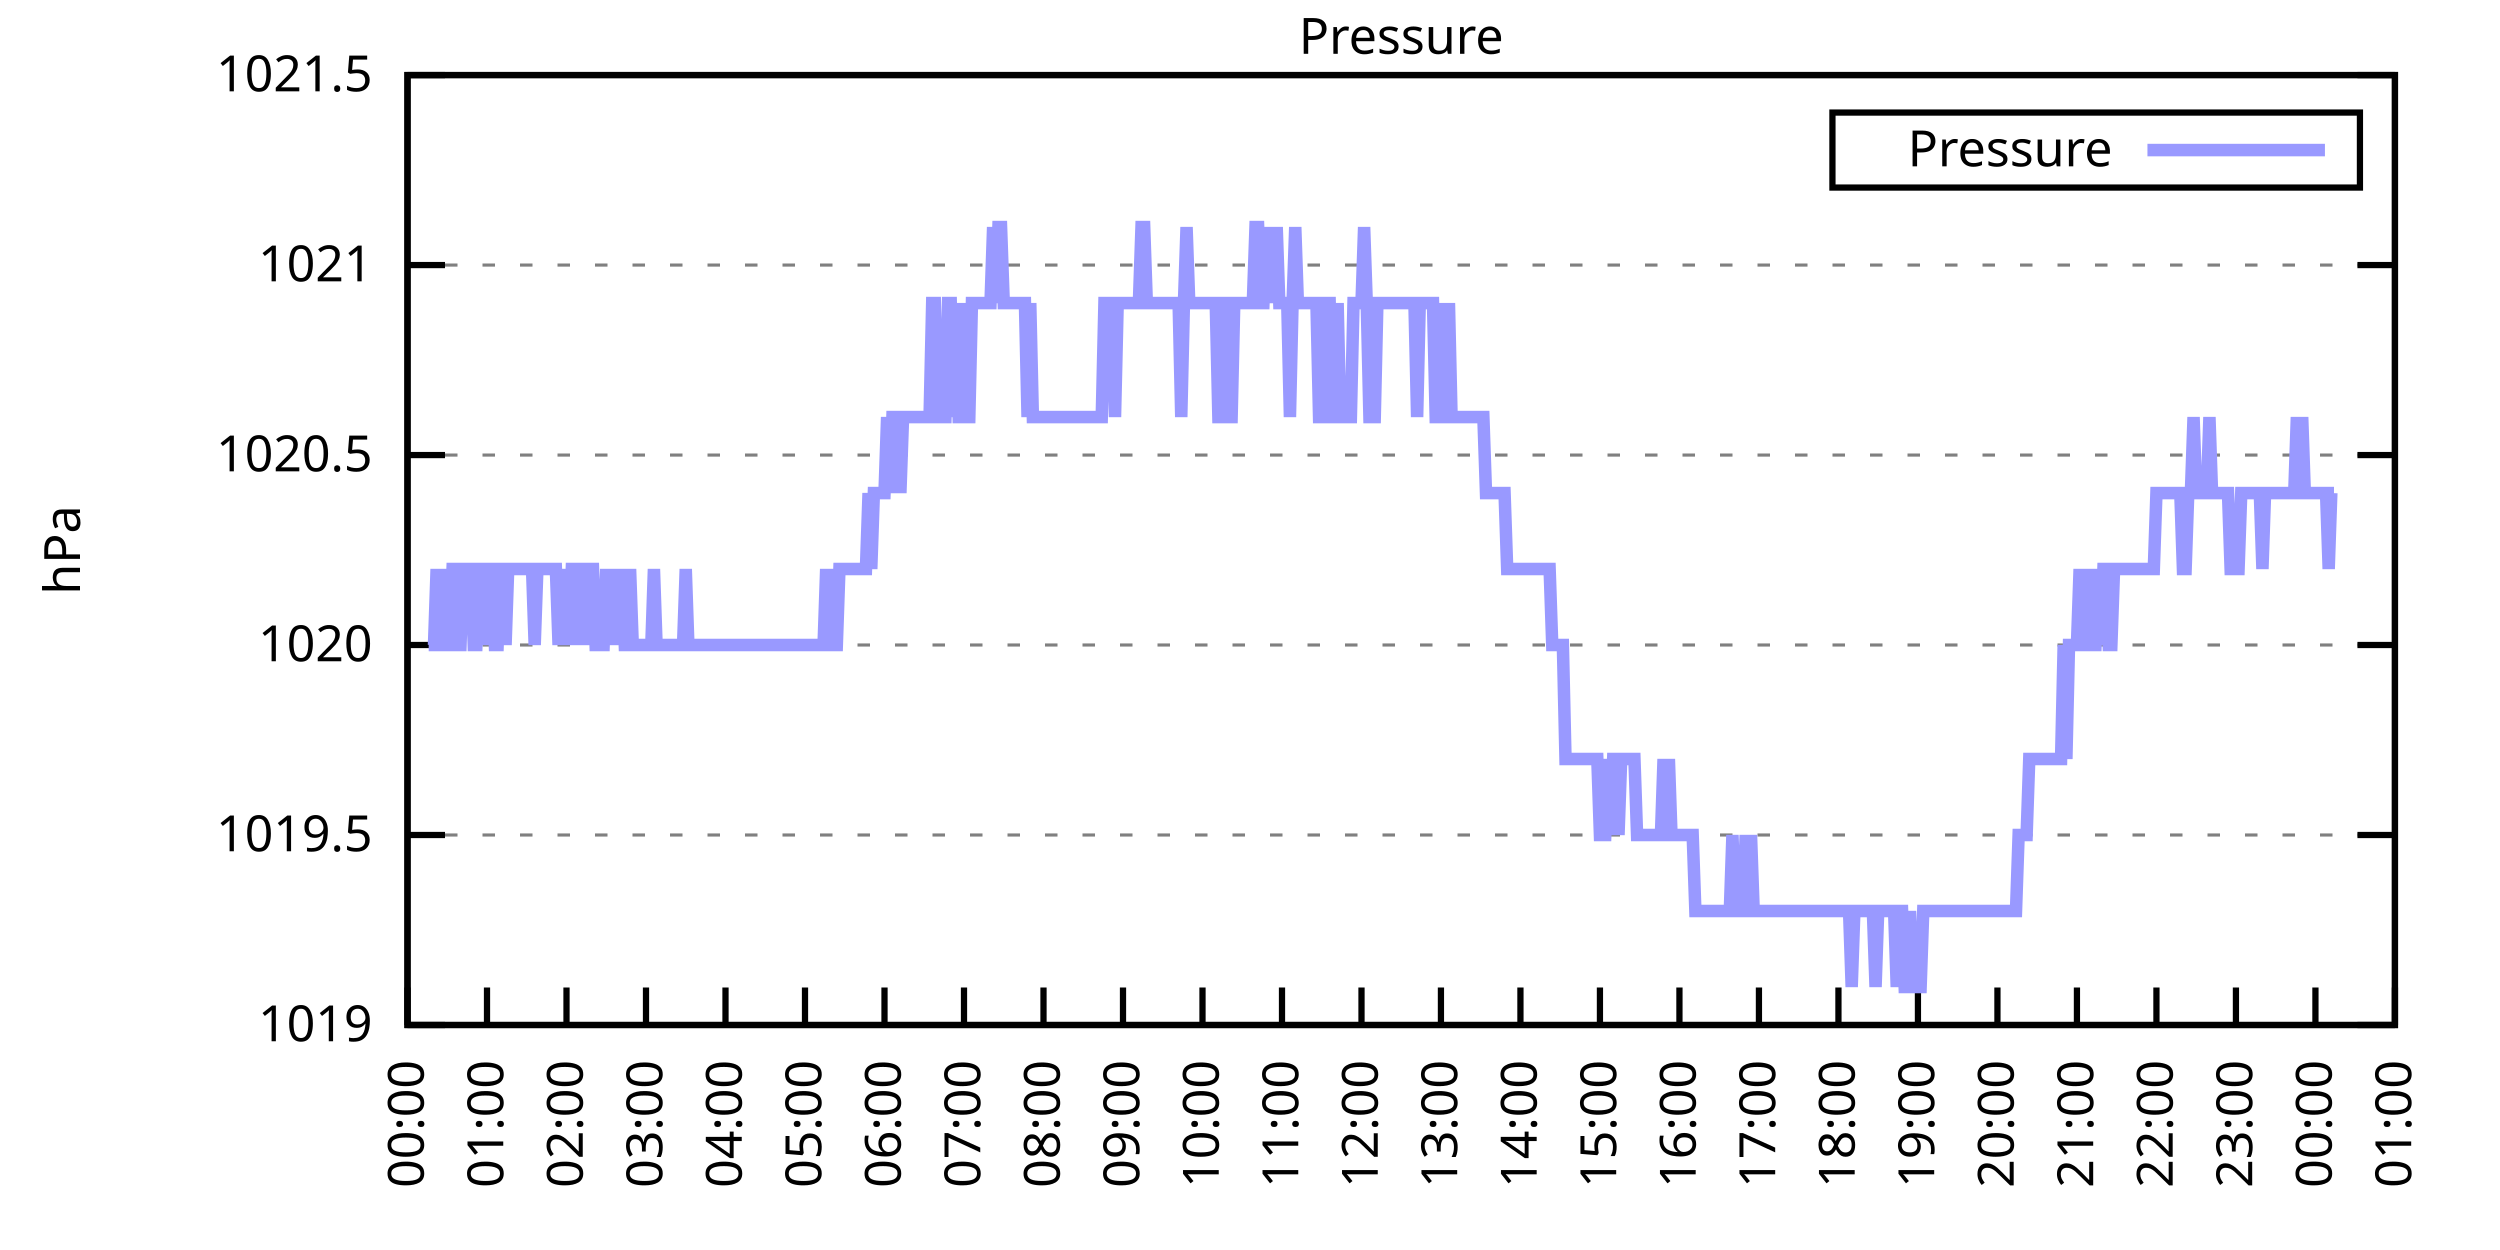
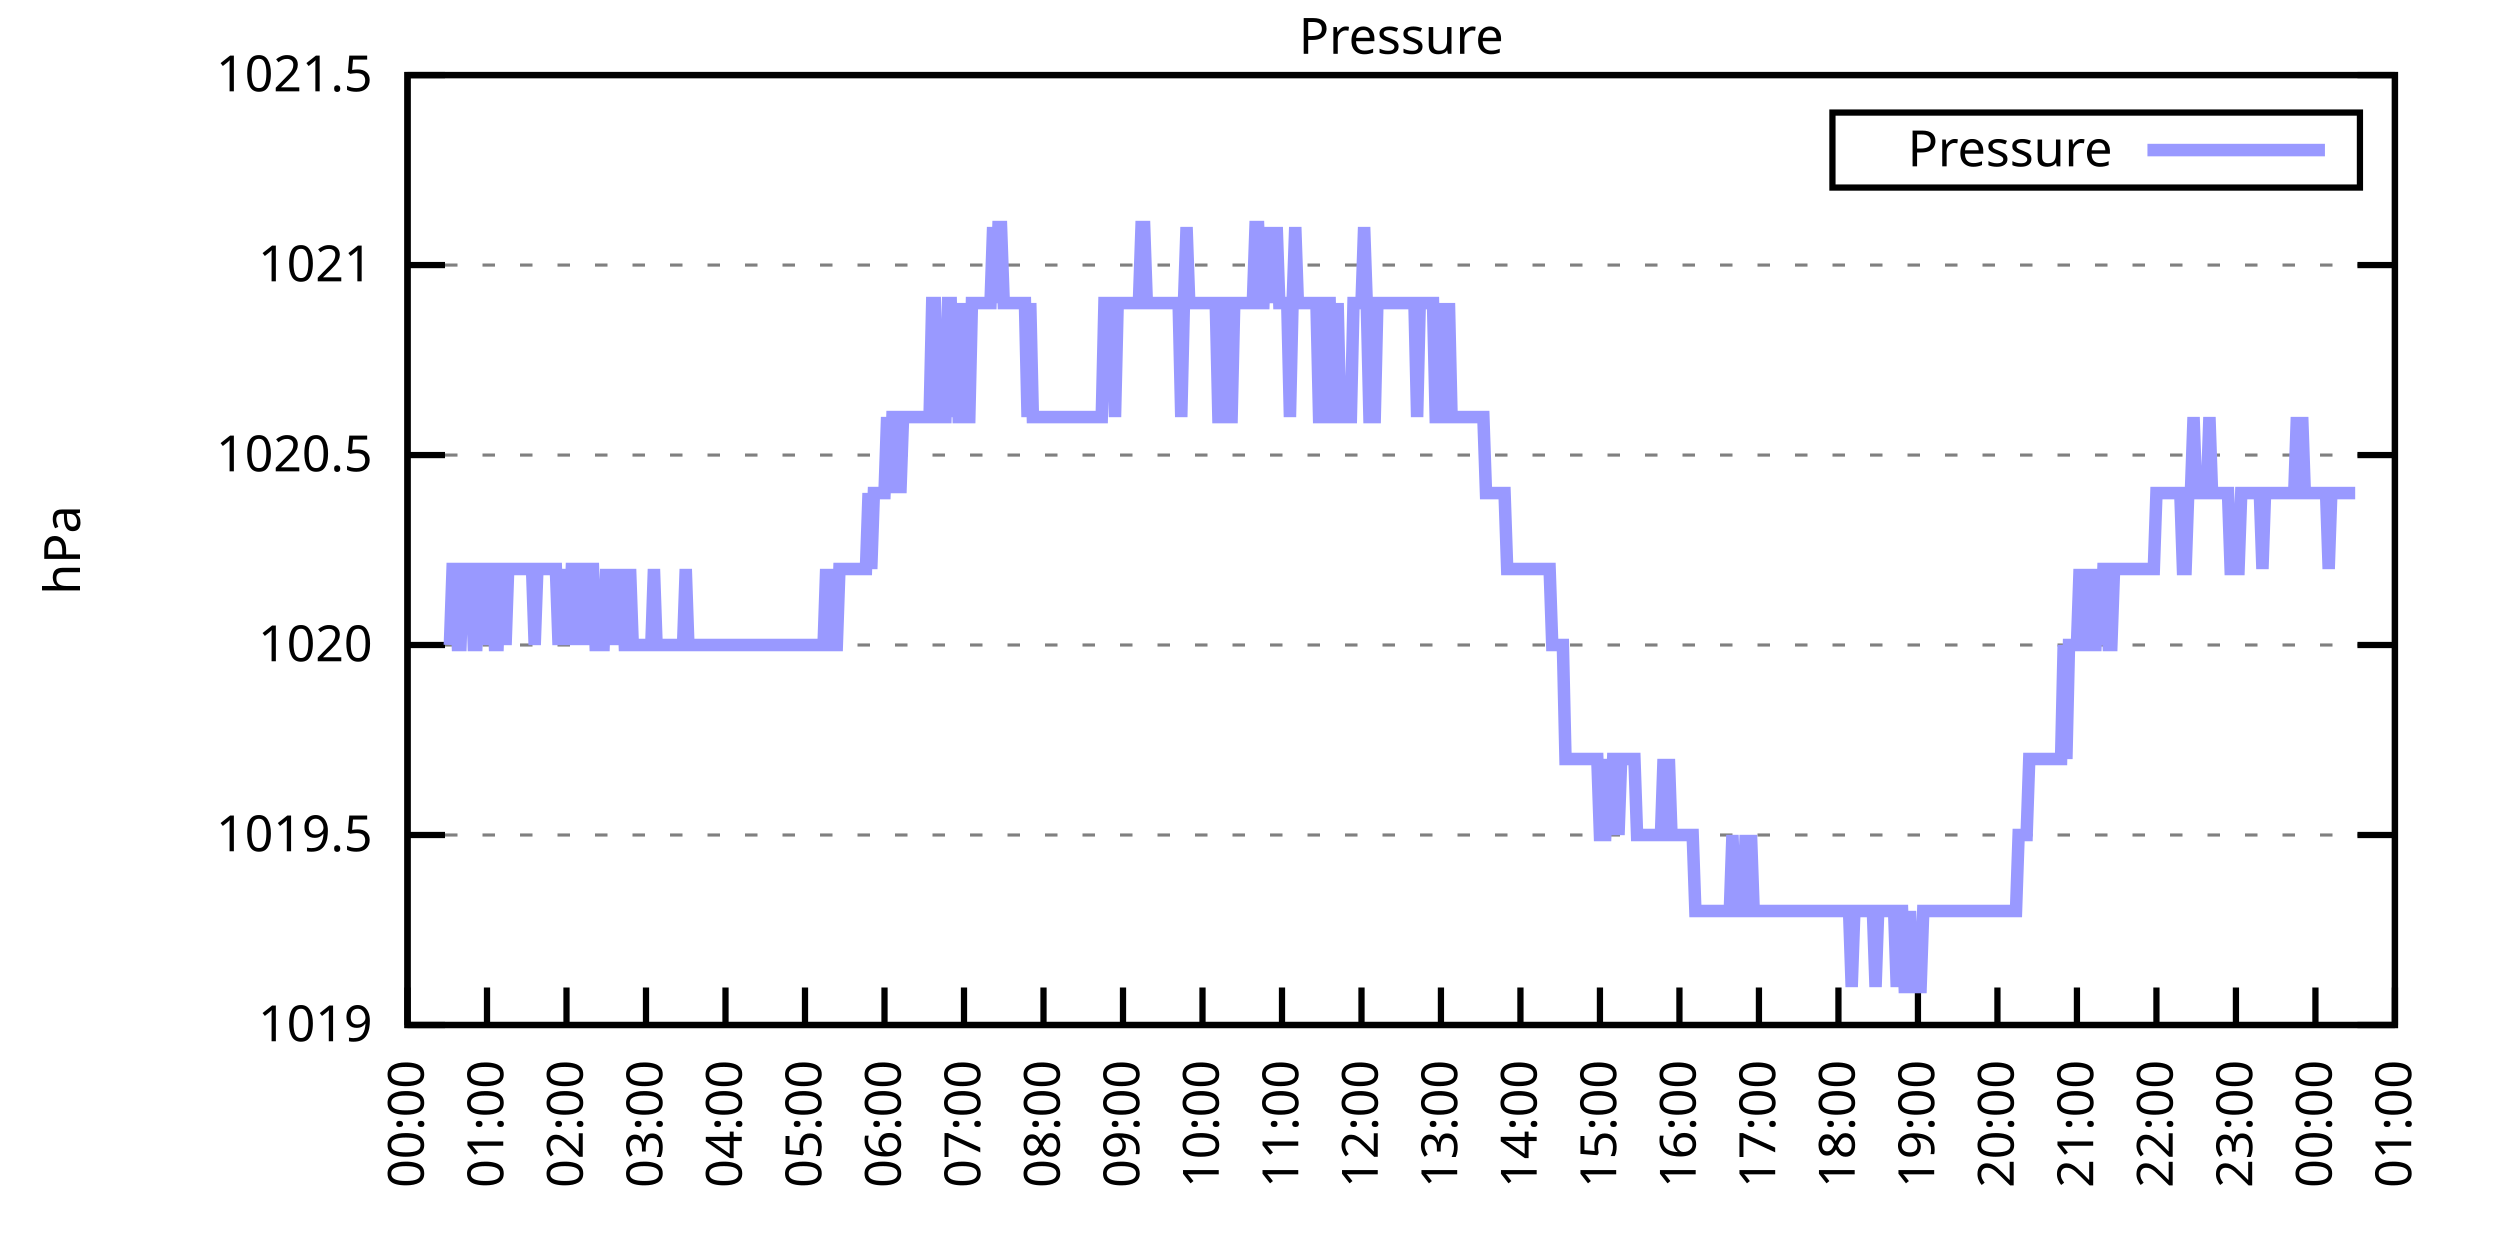
<svg xmlns="http://www.w3.org/2000/svg" xmlns:xlink="http://www.w3.org/1999/xlink" width="400" height="200" viewBox="0 0 400 200">
  <g id="gnuplot_canvas">
    <rect x="0" y="0" width="400" height="200" fill="none" />
    <defs>
      <circle id="gpDot" r="0.5" stroke-width="0.5" stroke="currentColor" />
      <path id="gpPt0" stroke-width="0.333" stroke="currentColor" d="M-1,0 h2 M0,-1 v2" />
      <path id="gpPt1" stroke-width="0.333" stroke="currentColor" d="M-1,-1 L1,1 M1,-1 L-1,1" />
      <path id="gpPt2" stroke-width="0.333" stroke="currentColor" d="M-1,0 L1,0 M0,-1 L0,1 M-1,-1 L1,1 M-1,1 L1,-1" />
      <rect id="gpPt3" stroke-width="0.333" stroke="currentColor" x="-1" y="-1" width="2" height="2" />
      <rect id="gpPt4" stroke-width="0.333" stroke="currentColor" fill="currentColor" x="-1" y="-1" width="2" height="2" />
      <circle id="gpPt5" stroke-width="0.333" stroke="currentColor" cx="0" cy="0" r="1" />
      <use xlink:href="#gpPt5" id="gpPt6" fill="currentColor" stroke="none" />
      <path id="gpPt7" stroke-width="0.333" stroke="currentColor" d="M0,-1.33 L-1.33,0.67 L1.33,0.67 z" />
      <use xlink:href="#gpPt7" id="gpPt8" fill="currentColor" stroke="none" />
      <use xlink:href="#gpPt7" id="gpPt9" stroke="currentColor" transform="rotate(180)" />
      <use xlink:href="#gpPt9" id="gpPt10" fill="currentColor" stroke="none" />
      <use xlink:href="#gpPt3" id="gpPt11" stroke="currentColor" transform="rotate(45)" />
      <use xlink:href="#gpPt11" id="gpPt12" fill="currentColor" stroke="none" />
      <path id="gpPt13" stroke-width="0.333" stroke="currentColor" d="M0,1.330 L1.265,0.411 L0.782,-1.067 L-0.782,-1.076 L-1.265,0.411 z" />
      <use xlink:href="#gpPt13" id="gpPt14" fill="currentColor" stroke="none" />
      <filter id="textbox" filterUnits="objectBoundingBox" x="0" y="0" height="1" width="1">
        <feFlood flood-color="white" flood-opacity="1" result="bgnd" />
        <feComposite in="SourceGraphic" in2="bgnd" operator="atop" />
      </filter>
      <filter id="greybox" filterUnits="objectBoundingBox" x="0" y="0" height="1" width="1">
        <feFlood flood-color="lightgrey" flood-opacity="1" result="grey" />
        <feComposite in="SourceGraphic" in2="grey" operator="atop" />
      </filter>
    </defs>
    <g fill="none" color="white" stroke="currentColor" stroke-width="1.00" stroke-linecap="butt" stroke-linejoin="miter">
</g>
    <g fill="none" color="black" stroke="currentColor" stroke-width="1.00" stroke-linecap="butt" stroke-linejoin="miter">
      <g stroke="none" shape-rendering="crispEdges">
        <polygon fill="rgb(255, 255, 255)" points="65.20,164.00 383.18,164.00 383.18,12.02 65.20,12.02 " />
      </g>
    </g>
    <g fill="none" color="black" stroke="currentColor" stroke-width="1.00" stroke-linecap="butt" stroke-linejoin="miter">
</g>
    <g fill="none" color="black" stroke="black" stroke-width="0.50" stroke-linecap="butt" stroke-linejoin="miter">
</g>
    <g fill="none" color="gray" stroke="currentColor" stroke-width="0.50" stroke-linecap="butt" stroke-linejoin="miter">
      <path stroke="gray" stroke-dasharray="2,4" class="gridline" d="M65.20,164.00 L383.19,164.00  " />
    </g>
    <g fill="none" color="gray" stroke="gray" stroke-width="1.00" stroke-linecap="butt" stroke-linejoin="miter">
</g>
    <g fill="none" color="black" stroke="currentColor" stroke-width="1.00" stroke-linecap="butt" stroke-linejoin="miter">
      <path stroke="black" d="M65.20,164.00 L71.20,164.00 M383.19,164.00 L377.19,164.00  " />
      <g transform="translate(59.60,166.60)" stroke="none" fill="black" font-family="Sans" font-size="8.00" text-anchor="end">
        <text>
          <tspan font-family="Sans"> 1019</tspan>
        </text>
      </g>
    </g>
    <g fill="none" color="black" stroke="currentColor" stroke-width="1.00" stroke-linecap="butt" stroke-linejoin="miter">
</g>
    <g fill="none" color="black" stroke="black" stroke-width="0.50" stroke-linecap="butt" stroke-linejoin="miter">
</g>
    <g fill="none" color="gray" stroke="currentColor" stroke-width="0.50" stroke-linecap="butt" stroke-linejoin="miter">
      <path stroke="gray" stroke-dasharray="2,4" class="gridline" d="M65.20,133.60 L383.19,133.60  " />
    </g>
    <g fill="none" color="gray" stroke="gray" stroke-width="1.00" stroke-linecap="butt" stroke-linejoin="miter">
</g>
    <g fill="none" color="black" stroke="currentColor" stroke-width="1.00" stroke-linecap="butt" stroke-linejoin="miter">
      <path stroke="black" d="M65.20,133.60 L71.20,133.60 M383.19,133.60 L377.19,133.60  " />
      <g transform="translate(59.60,136.20)" stroke="none" fill="black" font-family="Sans" font-size="8.00" text-anchor="end">
        <text>
          <tspan font-family="Sans"> 1019.5</tspan>
        </text>
      </g>
    </g>
    <g fill="none" color="black" stroke="currentColor" stroke-width="1.00" stroke-linecap="butt" stroke-linejoin="miter">
</g>
    <g fill="none" color="black" stroke="black" stroke-width="0.50" stroke-linecap="butt" stroke-linejoin="miter">
</g>
    <g fill="none" color="gray" stroke="currentColor" stroke-width="0.50" stroke-linecap="butt" stroke-linejoin="miter">
      <path stroke="gray" stroke-dasharray="2,4" class="gridline" d="M65.20,103.20 L383.19,103.20  " />
    </g>
    <g fill="none" color="gray" stroke="gray" stroke-width="1.00" stroke-linecap="butt" stroke-linejoin="miter">
</g>
    <g fill="none" color="black" stroke="currentColor" stroke-width="1.00" stroke-linecap="butt" stroke-linejoin="miter">
      <path stroke="black" d="M65.20,103.20 L71.20,103.20 M383.19,103.20 L377.19,103.20  " />
      <g transform="translate(59.60,105.80)" stroke="none" fill="black" font-family="Sans" font-size="8.00" text-anchor="end">
        <text>
          <tspan font-family="Sans"> 1020</tspan>
        </text>
      </g>
    </g>
    <g fill="none" color="black" stroke="currentColor" stroke-width="1.00" stroke-linecap="butt" stroke-linejoin="miter">
</g>
    <g fill="none" color="black" stroke="black" stroke-width="0.50" stroke-linecap="butt" stroke-linejoin="miter">
</g>
    <g fill="none" color="gray" stroke="currentColor" stroke-width="0.50" stroke-linecap="butt" stroke-linejoin="miter">
      <path stroke="gray" stroke-dasharray="2,4" class="gridline" d="M65.20,72.81 L383.19,72.81  " />
    </g>
    <g fill="none" color="gray" stroke="gray" stroke-width="1.00" stroke-linecap="butt" stroke-linejoin="miter">
</g>
    <g fill="none" color="black" stroke="currentColor" stroke-width="1.00" stroke-linecap="butt" stroke-linejoin="miter">
      <path stroke="black" d="M65.20,72.81 L71.20,72.81 M383.19,72.81 L377.19,72.81  " />
      <g transform="translate(59.60,75.41)" stroke="none" fill="black" font-family="Sans" font-size="8.00" text-anchor="end">
        <text>
          <tspan font-family="Sans"> 1020.5</tspan>
        </text>
      </g>
    </g>
    <g fill="none" color="black" stroke="currentColor" stroke-width="1.00" stroke-linecap="butt" stroke-linejoin="miter">
</g>
    <g fill="none" color="black" stroke="black" stroke-width="0.50" stroke-linecap="butt" stroke-linejoin="miter">
</g>
    <g fill="none" color="gray" stroke="currentColor" stroke-width="0.50" stroke-linecap="butt" stroke-linejoin="miter">
      <path stroke="gray" stroke-dasharray="2,4" class="gridline" d="M65.20,42.41 L383.19,42.41  " />
    </g>
    <g fill="none" color="gray" stroke="gray" stroke-width="1.00" stroke-linecap="butt" stroke-linejoin="miter">
</g>
    <g fill="none" color="black" stroke="currentColor" stroke-width="1.00" stroke-linecap="butt" stroke-linejoin="miter">
      <path stroke="black" d="M65.20,42.41 L71.20,42.41 M383.19,42.41 L377.19,42.41  " />
      <g transform="translate(59.60,45.01)" stroke="none" fill="black" font-family="Sans" font-size="8.00" text-anchor="end">
        <text>
          <tspan font-family="Sans"> 1021</tspan>
        </text>
      </g>
    </g>
    <g fill="none" color="black" stroke="currentColor" stroke-width="1.00" stroke-linecap="butt" stroke-linejoin="miter">
</g>
    <g fill="none" color="black" stroke="black" stroke-width="0.50" stroke-linecap="butt" stroke-linejoin="miter">
</g>
    <g fill="none" color="gray" stroke="currentColor" stroke-width="0.50" stroke-linecap="butt" stroke-linejoin="miter">
      <path stroke="gray" stroke-dasharray="2,4" class="gridline" d="M65.20,12.01 L383.19,12.01  " />
    </g>
    <g fill="none" color="gray" stroke="gray" stroke-width="1.00" stroke-linecap="butt" stroke-linejoin="miter">
</g>
    <g fill="none" color="black" stroke="currentColor" stroke-width="1.00" stroke-linecap="butt" stroke-linejoin="miter">
      <path stroke="black" d="M65.20,12.01 L71.20,12.01 M383.19,12.01 L377.19,12.01  " />
      <g transform="translate(59.60,14.61)" stroke="none" fill="black" font-family="Sans" font-size="8.00" text-anchor="end">
        <text>
          <tspan font-family="Sans"> 1021.5</tspan>
        </text>
      </g>
    </g>
    <g fill="none" color="black" stroke="currentColor" stroke-width="1.00" stroke-linecap="butt" stroke-linejoin="miter">
      <path stroke="black" d="M65.20,164.00 L65.20,158.00  " />
      <g transform="translate(67.80,169.60) rotate(270.00)" stroke="none" fill="black" font-family="Sans" font-size="8.00" text-anchor="end">
        <text>
          <tspan font-family="Sans">00:00</tspan>
        </text>
      </g>
    </g>
    <g fill="none" color="black" stroke="currentColor" stroke-width="1.00" stroke-linecap="butt" stroke-linejoin="miter">
      <path stroke="black" d="M77.92,164.00 L77.92,158.00  " />
      <g transform="translate(80.52,169.60) rotate(270.00)" stroke="none" fill="black" font-family="Sans" font-size="8.00" text-anchor="end">
        <text>
          <tspan font-family="Sans">01:00</tspan>
        </text>
      </g>
    </g>
    <g fill="none" color="black" stroke="currentColor" stroke-width="1.00" stroke-linecap="butt" stroke-linejoin="miter">
      <path stroke="black" d="M90.64,164.00 L90.64,158.00  " />
      <g transform="translate(93.24,169.60) rotate(270.00)" stroke="none" fill="black" font-family="Sans" font-size="8.00" text-anchor="end">
        <text>
          <tspan font-family="Sans">02:00</tspan>
        </text>
      </g>
    </g>
    <g fill="none" color="black" stroke="currentColor" stroke-width="1.00" stroke-linecap="butt" stroke-linejoin="miter">
      <path stroke="black" d="M103.36,164.00 L103.36,158.00  " />
      <g transform="translate(105.96,169.60) rotate(270.00)" stroke="none" fill="black" font-family="Sans" font-size="8.00" text-anchor="end">
        <text>
          <tspan font-family="Sans">03:00</tspan>
        </text>
      </g>
    </g>
    <g fill="none" color="black" stroke="currentColor" stroke-width="1.00" stroke-linecap="butt" stroke-linejoin="miter">
      <path stroke="black" d="M116.08,164.00 L116.08,158.00  " />
      <g transform="translate(118.68,169.60) rotate(270.00)" stroke="none" fill="black" font-family="Sans" font-size="8.00" text-anchor="end">
        <text>
          <tspan font-family="Sans">04:00</tspan>
        </text>
      </g>
    </g>
    <g fill="none" color="black" stroke="currentColor" stroke-width="1.00" stroke-linecap="butt" stroke-linejoin="miter">
      <path stroke="black" d="M128.80,164.00 L128.80,158.00  " />
      <g transform="translate(131.40,169.60) rotate(270.00)" stroke="none" fill="black" font-family="Sans" font-size="8.00" text-anchor="end">
        <text>
          <tspan font-family="Sans">05:00</tspan>
        </text>
      </g>
    </g>
    <g fill="none" color="black" stroke="currentColor" stroke-width="1.00" stroke-linecap="butt" stroke-linejoin="miter">
      <path stroke="black" d="M141.52,164.00 L141.52,158.00  " />
      <g transform="translate(144.12,169.60) rotate(270.00)" stroke="none" fill="black" font-family="Sans" font-size="8.00" text-anchor="end">
        <text>
          <tspan font-family="Sans">06:00</tspan>
        </text>
      </g>
    </g>
    <g fill="none" color="black" stroke="currentColor" stroke-width="1.00" stroke-linecap="butt" stroke-linejoin="miter">
      <path stroke="black" d="M154.24,164.00 L154.24,158.00  " />
      <g transform="translate(156.84,169.60) rotate(270.00)" stroke="none" fill="black" font-family="Sans" font-size="8.00" text-anchor="end">
        <text>
          <tspan font-family="Sans">07:00</tspan>
        </text>
      </g>
    </g>
    <g fill="none" color="black" stroke="currentColor" stroke-width="1.00" stroke-linecap="butt" stroke-linejoin="miter">
      <path stroke="black" d="M166.96,164.00 L166.96,158.00  " />
      <g transform="translate(169.56,169.60) rotate(270.00)" stroke="none" fill="black" font-family="Sans" font-size="8.00" text-anchor="end">
        <text>
          <tspan font-family="Sans">08:00</tspan>
        </text>
      </g>
    </g>
    <g fill="none" color="black" stroke="currentColor" stroke-width="1.00" stroke-linecap="butt" stroke-linejoin="miter">
      <path stroke="black" d="M179.68,164.00 L179.68,158.00  " />
      <g transform="translate(182.28,169.60) rotate(270.00)" stroke="none" fill="black" font-family="Sans" font-size="8.00" text-anchor="end">
        <text>
          <tspan font-family="Sans">09:00</tspan>
        </text>
      </g>
    </g>
    <g fill="none" color="black" stroke="currentColor" stroke-width="1.00" stroke-linecap="butt" stroke-linejoin="miter">
      <path stroke="black" d="M192.40,164.00 L192.40,158.00  " />
      <g transform="translate(195.00,169.60) rotate(270.00)" stroke="none" fill="black" font-family="Sans" font-size="8.00" text-anchor="end">
        <text>
          <tspan font-family="Sans">10:00</tspan>
        </text>
      </g>
    </g>
    <g fill="none" color="black" stroke="currentColor" stroke-width="1.00" stroke-linecap="butt" stroke-linejoin="miter">
      <path stroke="black" d="M205.12,164.00 L205.12,158.00  " />
      <g transform="translate(207.72,169.60) rotate(270.00)" stroke="none" fill="black" font-family="Sans" font-size="8.00" text-anchor="end">
        <text>
          <tspan font-family="Sans">11:00</tspan>
        </text>
      </g>
    </g>
    <g fill="none" color="black" stroke="currentColor" stroke-width="1.00" stroke-linecap="butt" stroke-linejoin="miter">
      <path stroke="black" d="M217.84,164.00 L217.84,158.00  " />
      <g transform="translate(220.44,169.60) rotate(270.00)" stroke="none" fill="black" font-family="Sans" font-size="8.00" text-anchor="end">
        <text>
          <tspan font-family="Sans">12:00</tspan>
        </text>
      </g>
    </g>
    <g fill="none" color="black" stroke="currentColor" stroke-width="1.00" stroke-linecap="butt" stroke-linejoin="miter">
      <path stroke="black" d="M230.55,164.00 L230.55,158.00  " />
      <g transform="translate(233.15,169.60) rotate(270.00)" stroke="none" fill="black" font-family="Sans" font-size="8.00" text-anchor="end">
        <text>
          <tspan font-family="Sans">13:00</tspan>
        </text>
      </g>
    </g>
    <g fill="none" color="black" stroke="currentColor" stroke-width="1.00" stroke-linecap="butt" stroke-linejoin="miter">
      <path stroke="black" d="M243.27,164.00 L243.27,158.00  " />
      <g transform="translate(245.87,169.60) rotate(270.00)" stroke="none" fill="black" font-family="Sans" font-size="8.00" text-anchor="end">
        <text>
          <tspan font-family="Sans">14:00</tspan>
        </text>
      </g>
    </g>
    <g fill="none" color="black" stroke="currentColor" stroke-width="1.00" stroke-linecap="butt" stroke-linejoin="miter">
      <path stroke="black" d="M255.99,164.00 L255.99,158.00  " />
      <g transform="translate(258.59,169.60) rotate(270.00)" stroke="none" fill="black" font-family="Sans" font-size="8.00" text-anchor="end">
        <text>
          <tspan font-family="Sans">15:00</tspan>
        </text>
      </g>
    </g>
    <g fill="none" color="black" stroke="currentColor" stroke-width="1.00" stroke-linecap="butt" stroke-linejoin="miter">
      <path stroke="black" d="M268.71,164.00 L268.71,158.00  " />
      <g transform="translate(271.31,169.60) rotate(270.00)" stroke="none" fill="black" font-family="Sans" font-size="8.00" text-anchor="end">
        <text>
          <tspan font-family="Sans">16:00</tspan>
        </text>
      </g>
    </g>
    <g fill="none" color="black" stroke="currentColor" stroke-width="1.00" stroke-linecap="butt" stroke-linejoin="miter">
      <path stroke="black" d="M281.43,164.00 L281.43,158.00  " />
      <g transform="translate(284.03,169.60) rotate(270.00)" stroke="none" fill="black" font-family="Sans" font-size="8.00" text-anchor="end">
        <text>
          <tspan font-family="Sans">17:00</tspan>
        </text>
      </g>
    </g>
    <g fill="none" color="black" stroke="currentColor" stroke-width="1.00" stroke-linecap="butt" stroke-linejoin="miter">
      <path stroke="black" d="M294.15,164.00 L294.15,158.00  " />
      <g transform="translate(296.75,169.60) rotate(270.00)" stroke="none" fill="black" font-family="Sans" font-size="8.00" text-anchor="end">
        <text>
          <tspan font-family="Sans">18:00</tspan>
        </text>
      </g>
    </g>
    <g fill="none" color="black" stroke="currentColor" stroke-width="1.00" stroke-linecap="butt" stroke-linejoin="miter">
      <path stroke="black" d="M306.87,164.00 L306.87,158.00  " />
      <g transform="translate(309.47,169.60) rotate(270.00)" stroke="none" fill="black" font-family="Sans" font-size="8.00" text-anchor="end">
        <text>
          <tspan font-family="Sans">19:00</tspan>
        </text>
      </g>
    </g>
    <g fill="none" color="black" stroke="currentColor" stroke-width="1.00" stroke-linecap="butt" stroke-linejoin="miter">
      <path stroke="black" d="M319.59,164.00 L319.59,158.00  " />
      <g transform="translate(322.19,169.60) rotate(270.00)" stroke="none" fill="black" font-family="Sans" font-size="8.00" text-anchor="end">
        <text>
          <tspan font-family="Sans">20:00</tspan>
        </text>
      </g>
    </g>
    <g fill="none" color="black" stroke="currentColor" stroke-width="1.00" stroke-linecap="butt" stroke-linejoin="miter">
      <path stroke="black" d="M332.31,164.00 L332.31,158.00  " />
      <g transform="translate(334.91,169.60) rotate(270.00)" stroke="none" fill="black" font-family="Sans" font-size="8.00" text-anchor="end">
        <text>
          <tspan font-family="Sans">21:00</tspan>
        </text>
      </g>
    </g>
    <g fill="none" color="black" stroke="currentColor" stroke-width="1.00" stroke-linecap="butt" stroke-linejoin="miter">
      <path stroke="black" d="M345.03,164.00 L345.03,158.00  " />
      <g transform="translate(347.63,169.60) rotate(270.00)" stroke="none" fill="black" font-family="Sans" font-size="8.00" text-anchor="end">
        <text>
          <tspan font-family="Sans">22:00</tspan>
        </text>
      </g>
    </g>
    <g fill="none" color="black" stroke="currentColor" stroke-width="1.00" stroke-linecap="butt" stroke-linejoin="miter">
      <path stroke="black" d="M357.75,164.00 L357.75,158.00  " />
      <g transform="translate(360.35,169.60) rotate(270.00)" stroke="none" fill="black" font-family="Sans" font-size="8.00" text-anchor="end">
        <text>
          <tspan font-family="Sans">23:00</tspan>
        </text>
      </g>
    </g>
    <g fill="none" color="black" stroke="currentColor" stroke-width="1.00" stroke-linecap="butt" stroke-linejoin="miter">
      <path stroke="black" d="M370.47,164.00 L370.47,158.00  " />
      <g transform="translate(373.07,169.60) rotate(270.00)" stroke="none" fill="black" font-family="Sans" font-size="8.00" text-anchor="end">
        <text>
          <tspan font-family="Sans">00:00</tspan>
        </text>
      </g>
    </g>
    <g fill="none" color="black" stroke="currentColor" stroke-width="1.00" stroke-linecap="butt" stroke-linejoin="miter">
      <path stroke="black" d="M383.19,164.00 L383.19,158.00  " />
      <g transform="translate(385.79,169.60) rotate(270.00)" stroke="none" fill="black" font-family="Sans" font-size="8.00" text-anchor="end">
        <text>
          <tspan font-family="Sans">01:00</tspan>
        </text>
      </g>
    </g>
    <g fill="none" color="black" stroke="currentColor" stroke-width="1.00" stroke-linecap="butt" stroke-linejoin="miter">
</g>
    <g fill="none" color="black" stroke="currentColor" stroke-width="1.00" stroke-linecap="butt" stroke-linejoin="miter">
      <path stroke="black" d="M65.20,12.01 L65.20,164.00 L383.19,164.00 L383.19,12.01 L65.20,12.01 Z  " />
    </g>
    <g fill="none" color="black" stroke="currentColor" stroke-width="1.00" stroke-linecap="butt" stroke-linejoin="miter">
</g>
    <g fill="none" color="black" stroke="currentColor" stroke-width="1.00" stroke-linecap="butt" stroke-linejoin="miter">
      <path stroke="black" d="M293.19,30.01 L293.19,18.01 L377.59,18.01 L377.59,30.01 L293.19,30.01 Z  " />
    </g>
    <g id="Pressure_plot_1">
      <g fill="none" color="white" stroke="black" stroke-width="2.00" stroke-linecap="butt" stroke-linejoin="miter">
</g>
      <g fill="none" color="black" stroke="currentColor" stroke-width="2.00" stroke-linecap="butt" stroke-linejoin="miter">
        <g transform="translate(337.99,26.61)" stroke="none" fill="black" font-family="Sans" font-size="8.00" text-anchor="end">
          <text>
            <tspan font-family="Sans">Pressure</tspan>
          </text>
        </g>
      </g>
      <g fill="none" color="black" stroke="currentColor" stroke-width="2.00" stroke-linecap="butt" stroke-linejoin="miter">
-         <path stroke="rgb(153, 153, 255)" d="M343.59,24.01 L371.99,24.01 M68.59,103.20 L69.02,103.20 L69.44,103.20 L69.86,91.04 L70.29,103.20 L70.71,103.20   L71.14,91.04 L71.56,103.20 L71.98,103.20 L72.41,91.04 L72.83,91.04 L73.26,103.20 L73.68,103.20 L74.10,91.04   L74.53,91.04 L74.95,91.04 L75.38,91.04 L75.80,103.20 L76.22,103.20 L76.65,91.04 L77.07,91.04 L77.50,103.20   L77.92,91.04 L78.34,91.04 L78.77,91.04 L79.19,103.20 L79.62,103.20 L80.04,91.04 L80.46,91.04 L80.89,103.20   L81.31,91.04 L81.74,91.04 L82.16,91.04 L82.58,91.04 L83.01,91.04 L83.43,91.04 L83.86,91.04 L84.28,91.04   L84.70,91.04 L85.13,91.04 L85.55,103.20 L85.98,91.04 L86.40,91.04 L86.82,91.04 L87.25,91.04 L87.67,91.04   L88.10,91.04 L88.52,91.04 L88.94,91.04 L89.37,103.20 L89.79,91.04 L90.22,103.20 L90.64,91.04 L91.06,103.20   L91.49,91.04 L91.91,91.04 L92.34,103.20 L92.76,91.04 L93.18,91.04 L93.61,91.04 L94.03,103.20 L94.46,91.04   L94.88,91.04 L95.30,103.20 L95.73,103.20 L96.15,103.20 L96.58,103.20 L97.00,91.04 L97.42,103.20 L97.85,91.04   L98.27,103.20 L98.69,91.04 L99.12,103.20 L99.54,91.04 L99.97,103.20 L100.39,103.20 L100.81,91.04 L101.24,103.20   L101.66,103.20 L102.09,103.20 L102.51,103.20 L102.93,103.20 L103.36,103.20 L103.78,103.20 L104.21,103.20 L104.63,91.04   L105.05,103.20 L105.48,103.20 L105.90,103.20 L106.33,103.20 L106.75,103.20 L107.17,103.20 L107.60,103.20 L108.02,103.20   L108.45,103.20 L108.87,103.20 L109.29,103.20 L109.72,91.04 L110.14,103.20 L110.57,103.20 L110.99,103.20 L111.41,103.20   L111.84,103.20 L112.26,103.20 L112.69,103.20 L113.11,103.20 L113.53,103.20 L113.96,103.20 L114.38,103.20 L114.81,103.20   L115.23,103.20 L115.65,103.20 L116.08,103.20 L116.50,103.20 L116.93,103.20 L117.35,103.20 L117.77,103.20 L118.20,103.20   L118.62,103.20 L119.05,103.20 L119.47,103.20 L119.89,103.20 L120.32,103.20 L120.74,103.20 L121.17,103.20 L121.59,103.20   L122.01,103.20 L122.44,103.20 L122.86,103.20 L123.29,103.20 L123.71,103.20 L124.13,103.20 L124.56,103.20 L124.98,103.20   L125.41,103.20 L125.83,103.20 L126.25,103.20 L126.68,103.20 L127.10,103.20 L127.53,103.20 L127.95,103.20 L128.37,103.20   L128.80,103.20 L129.22,103.20 L129.65,103.20 L130.07,103.20 L130.49,103.20 L130.92,103.20 L131.34,103.20 L131.77,103.20   L132.19,91.04 L132.61,103.20 L133.04,91.04 L133.46,103.20 L133.89,103.20 L134.31,91.04 L134.73,91.04 L135.16,91.04   L135.58,91.04 L136.01,91.04 L136.43,91.04 L136.85,91.04 L137.28,91.04 L137.70,91.04 L138.13,91.04 L138.55,91.04   L138.97,78.89 L139.40,91.04 L139.82,78.89 L140.25,78.89 L140.67,78.89 L141.09,78.89 L141.52,78.89 L141.94,66.73   L142.37,78.89 L142.79,66.73 L143.21,66.73 L143.64,66.73 L144.06,78.89 L144.49,66.73 L144.91,66.73 L145.33,66.73   L145.76,66.73 L146.18,66.73 L146.61,66.73 L147.03,66.73 L147.45,66.73 L147.88,66.73 L148.30,66.73 L148.73,66.73   L149.15,48.49 L149.57,48.49 L150.00,66.73 L150.42,66.73 L150.85,66.73 L151.27,66.73 L151.69,48.49 L152.12,48.49   L152.54,66.73 L152.97,48.49 L153.39,66.73 L153.81,66.73 L154.24,48.49 L154.66,66.73 L155.09,66.73 L155.51,48.49   L155.93,48.49 L156.36,48.49 L156.78,48.49 L157.21,48.49 L157.63,48.49 L158.05,48.49 L158.48,48.49 L158.90,36.33   L159.33,48.49 L159.75,36.33 L160.17,36.33 L160.60,48.49 L161.02,48.49 L161.44,48.49 L161.87,48.49 L162.29,48.49   L162.72,48.49 L163.14,48.49 L163.56,48.49 L163.99,48.49 L164.41,66.73 L164.84,48.49 L165.26,66.73 L165.68,66.73   L166.11,66.73 L166.53,66.73 L166.96,66.73 L167.38,66.73 L167.80,66.73 L168.23,66.73 L168.65,66.73 L169.08,66.73   L169.50,66.73 L169.92,66.73 L170.35,66.73 L170.77,66.73 L171.20,66.73 L171.62,66.73 L172.04,66.73 L172.47,66.73   L172.89,66.73 L173.32,66.73 L173.74,66.73 L174.16,66.73 L174.59,66.73 L175.01,66.73 L175.44,66.73 L175.86,66.73   L176.28,66.73 L176.71,48.49 L177.13,48.49 L177.56,48.49 L177.98,48.49 L178.40,66.73 L178.83,48.49 L179.25,48.49   L179.68,48.49 L180.10,48.49 L180.52,48.49 L180.95,48.49 L181.37,48.49 L181.80,48.49 L182.22,48.49 L182.64,36.33   L183.07,36.33 L183.49,48.49 L183.92,48.49 L184.34,48.49 L184.76,48.49 L185.19,48.49 L185.61,48.49 L186.04,48.49   L186.46,48.49 L186.88,48.49 L187.31,48.49 L187.73,48.49 L188.16,48.49 L188.58,48.49 L189.00,66.73 L189.43,48.49   L189.85,36.33 L190.28,48.49 L190.70,48.49 L191.12,48.49 L191.55,48.49 L191.97,48.49 L192.40,48.49 L192.82,48.49   L193.24,48.49 L193.67,48.49 L194.09,48.49 L194.52,48.49 L194.94,66.73 L195.36,66.73 L195.79,48.49 L196.21,48.49   L196.64,66.73 L197.06,66.73 L197.48,48.49 L197.91,48.49 L198.33,48.49 L198.76,48.49 L199.18,48.49 L199.60,48.49   L200.03,48.49 L200.45,48.49 L200.88,36.33 L201.30,36.33 L201.72,48.49 L202.15,48.49 L202.57,36.33 L203.00,48.49   L203.42,36.33 L203.84,48.49 L204.27,36.33 L204.69,48.49 L205.12,48.49 L205.54,48.49 L205.96,48.49 L206.39,66.73   L206.81,48.49 L207.24,36.33 L207.66,48.49 L208.08,48.49 L208.51,48.49 L208.93,48.49 L209.36,48.49 L209.78,48.49   L210.20,48.49 L210.63,48.49 L211.05,66.73 L211.48,66.73 L211.90,48.49 L212.32,48.49 L212.75,48.49 L213.17,66.73   L213.60,66.73 L214.02,48.49 L214.44,66.73 L214.87,66.73 L215.29,66.73 L215.72,66.73 L216.14,66.73 L216.56,48.49   L216.99,48.49 L217.41,48.49 L217.84,48.49 L218.26,36.33 L218.68,48.49 L219.11,66.73 L219.53,66.73 L219.96,66.73   L220.38,48.49 L220.80,48.49 L221.23,48.49 L221.65,48.49 L222.08,48.49 L222.50,48.49 L222.92,48.49 L223.35,48.49   L223.77,48.49 L224.20,48.49 L224.62,48.49 L225.04,48.49 L225.47,48.49 L225.89,48.49 L226.31,48.49 L226.74,66.73   L227.16,48.49 L227.59,48.49 L228.01,48.49 L228.43,48.49 L228.86,48.49 L229.28,48.49 L229.71,66.73 L230.13,66.73   L230.55,48.49 L230.98,66.73 L231.40,66.73 L231.83,48.49 L232.25,66.73 L232.67,66.73 L233.10,66.73 L233.52,66.73   L233.95,66.73 L234.37,66.73 L234.79,66.73 L235.22,66.73 L235.64,66.73 L236.07,66.73 L236.49,66.73 L236.91,66.73   L237.34,66.73 L237.76,78.89 L238.19,78.89 L238.61,78.89 L239.03,78.89 L239.46,78.89 L239.88,78.89 L240.31,78.89   L240.73,78.89 L241.15,91.04 L241.58,91.04 L242.00,91.04 L242.43,91.04 L242.85,91.04 L243.27,91.04 L243.70,91.04   L244.12,91.04 L244.55,91.04 L244.97,91.04 L245.39,91.04 L245.82,91.04 L246.24,91.04 L246.67,91.04 L247.09,91.04   L247.51,91.04 L247.94,91.04 L248.36,103.20 L248.79,103.20 L249.21,103.20 L249.63,103.20 L250.06,103.20 L250.48,121.44   L250.91,121.44 L251.33,121.44 L251.75,121.44 L252.18,121.44 L252.60,121.44 L253.03,121.44 L253.45,121.44 L253.87,121.44   L254.30,121.44 L254.72,121.44 L255.15,121.44 L255.57,121.44 L255.99,133.60 L256.42,133.60 L256.84,133.60 L257.27,121.44   L257.69,133.60 L258.11,121.44 L258.54,121.44 L258.96,133.60 L259.39,121.44 L259.81,121.44 L260.23,121.44 L260.66,121.44   L261.08,121.44 L261.51,121.44 L261.93,133.60 L262.35,133.60 L262.78,133.60 L263.20,133.60 L263.63,133.60 L264.05,133.60   L264.47,133.60 L264.90,133.60 L265.32,133.60 L265.75,133.60 L266.17,121.44 L266.59,133.60 L267.02,121.44 L267.44,133.60   L267.87,133.60 L268.29,133.60 L268.71,133.60 L269.14,133.60 L269.56,133.60 L269.99,133.60 L270.41,133.60 L270.83,133.60   L271.26,145.76 L271.68,145.76 L272.11,145.76 L272.53,145.76 L272.95,145.76 L273.38,145.76 L273.80,145.76 L274.23,145.76   L274.65,145.76 L275.07,145.76 L275.50,145.76 L275.92,145.76 L276.35,145.76 L276.77,145.76 L277.19,133.60 L277.62,145.76   L278.04,145.76 L278.47,145.76 L278.89,145.76 L279.31,133.60 L279.74,145.76 L280.16,133.60 L280.59,145.76 L281.01,145.76   L281.43,145.76 L281.86,145.76 L282.28,145.76 L282.71,145.76 L283.13,145.76 L283.55,145.76 L283.98,145.76 L284.40,145.76   L284.83,145.76 L285.25,145.76 L285.67,145.76 L286.10,145.76 L286.52,145.76 L286.95,145.76 L287.37,145.76 L287.79,145.76   L288.22,145.76 L288.64,145.76 L289.06,145.76 L289.49,145.76 L289.91,145.76 L290.34,145.76 L290.76,145.76 L291.18,145.76   L291.61,145.76 L292.03,145.76 L292.46,145.76 L292.88,145.76 L293.30,145.76 L293.73,145.76 L294.15,145.76 L294.58,145.76   L295.00,145.76 L295.42,145.76 L295.85,145.76 L296.27,157.92 L296.70,145.76 L297.12,145.76 L297.54,145.76 L297.97,145.76   L298.39,145.76 L298.82,145.76 L299.24,145.76 L299.66,145.76 L300.09,157.92 L300.51,145.76 L300.94,145.76 L301.36,145.76   L301.78,145.76 L302.21,145.76 L302.63,145.76 L303.06,145.76 L303.48,157.92 L303.90,145.76 L304.33,145.76 L304.75,157.92   L305.18,157.92 L305.60,145.76 L306.02,157.92 L306.45,157.92 L306.87,157.92 L307.30,157.92 L307.72,145.76 L308.14,145.76   L308.57,145.76 L308.99,145.76 L309.42,145.76 L309.84,145.76 L310.26,145.76 L310.69,145.76 L311.11,145.76 L311.54,145.76   L311.96,145.76 L312.38,145.76 L312.81,145.76 L313.23,145.76 L313.66,145.76 L314.08,145.76 L314.50,145.76 L314.93,145.76   L315.35,145.76 L315.78,145.76 L316.20,145.76 L316.62,145.76 L317.05,145.76 L317.47,145.76 L317.90,145.76 L318.32,145.76   L318.74,145.76 L319.17,145.76 L319.59,145.76 L320.02,145.76 L320.44,145.76 L320.86,145.76 L321.29,145.76 L321.71,145.76   L322.14,145.76 L322.56,145.76 L322.98,133.60 L323.41,133.60 L323.83,133.60 L324.26,133.60 L324.68,121.44 L325.10,121.44   L325.53,121.44 L325.95,121.44 L326.38,121.44 L326.80,121.44 L327.22,121.44 L327.65,121.44 L328.07,121.44 L328.50,121.44   L328.92,121.44 L329.34,121.44 L329.77,121.44 L330.19,103.20 L330.62,121.44 L331.04,103.20 L331.46,103.20 L331.89,103.20   L332.31,103.20 L332.74,91.04 L333.16,103.20 L333.58,103.20 L334.01,91.04 L334.43,103.20 L334.86,103.20 L335.28,103.20   L335.70,91.04 L336.13,103.20 L336.55,91.04 L336.98,91.04 L337.40,103.20 L337.82,103.20 L338.25,91.04 L338.67,91.04   L339.10,91.04 L339.52,91.04 L339.94,91.04 L340.37,91.04 L340.79,91.04 L341.22,91.04 L341.64,91.04 L342.06,91.04   L342.49,91.04 L342.91,91.04 L343.34,91.04 L343.76,91.04 L344.18,91.04 L344.61,91.04 L345.03,78.89 L345.46,78.89   L345.88,78.89 L346.30,78.89 L346.73,78.89 L347.15,78.89 L347.58,78.89 L348.00,78.89 L348.42,78.89 L348.85,78.89   L349.27,91.04 L349.70,91.04 L350.12,78.89 L350.54,78.89 L350.97,66.73 L351.39,78.89 L351.81,78.89 L352.24,78.89   L352.66,78.89 L353.09,78.89 L353.51,66.73 L353.93,78.89 L354.36,78.89 L354.78,78.89 L355.21,78.89 L355.63,78.89   L356.05,78.89 L356.48,78.89 L356.90,91.04 L357.33,91.04 L357.75,91.04 L358.17,91.04 L358.60,78.89 L359.02,78.89   L359.45,78.89 L359.87,78.89 L360.29,78.89 L360.72,78.89 L361.14,78.89 L361.57,78.89 L361.99,91.04 L362.41,78.89   L362.84,78.89 L363.26,78.89 L363.69,78.89 L364.11,78.89 L364.53,78.89 L364.96,78.89 L365.38,78.89 L365.81,78.89   L366.23,78.89 L366.65,78.89 L367.08,78.89 L367.50,66.73 L367.93,78.89 L368.35,66.73 L368.77,78.89 L369.20,78.89   L369.62,78.89 L370.05,78.89 L370.47,78.89 L370.89,78.89 L371.32,78.89 L371.74,78.89 L372.17,78.89 L372.59,91.04   L373.01,78.89 L373.44,78.89  " />
+         <path stroke="rgb(153, 153, 255)" d="M343.59,24.01 L371.99,24.01 M71.98,103.20 L72.41,91.04 L72.83,91.04 L73.26,103.20 L73.68,103.20 L74.10,91.04   L74.53,91.04 L74.95,91.04 L75.38,91.04 L75.80,103.20 L76.22,103.20 L76.65,91.04 L77.07,91.04 L77.50,103.20   L77.92,91.04 L78.34,91.04 L78.77,91.04 L79.19,103.20 L79.62,103.20 L80.04,91.04 L80.46,91.04 L80.89,103.20   L81.31,91.04 L81.74,91.04 L82.16,91.04 L82.58,91.04 L83.01,91.04 L83.43,91.04 L83.86,91.04 L84.28,91.04   L84.70,91.04 L85.13,91.04 L85.55,103.20 L85.98,91.04 L86.40,91.04 L86.82,91.04 L87.25,91.04 L87.67,91.04   L88.10,91.04 L88.52,91.04 L88.94,91.04 L89.37,103.20 L89.79,91.04 L90.22,103.20 L90.64,91.04 L91.06,103.20   L91.49,91.04 L91.91,91.04 L92.34,103.20 L92.76,91.04 L93.18,91.04 L93.61,91.04 L94.03,103.20 L94.46,91.04   L94.88,91.04 L95.30,103.20 L95.73,103.20 L96.15,103.20 L96.58,103.20 L97.00,91.04 L97.42,103.20 L97.85,91.04   L98.27,103.20 L98.69,91.04 L99.12,103.20 L99.54,91.04 L99.97,103.20 L100.39,103.20 L100.81,91.04 L101.24,103.20   L101.66,103.20 L102.09,103.20 L102.51,103.20 L102.93,103.20 L103.36,103.20 L103.78,103.20 L104.21,103.20 L104.63,91.04   L105.05,103.20 L105.48,103.20 L105.90,103.20 L106.33,103.20 L106.75,103.20 L107.17,103.20 L107.60,103.20 L108.02,103.20   L108.45,103.20 L108.87,103.20 L109.29,103.20 L109.72,91.04 L110.14,103.20 L110.57,103.20 L110.99,103.20 L111.41,103.20   L111.84,103.20 L112.26,103.20 L112.69,103.20 L113.11,103.20 L113.53,103.20 L113.96,103.20 L114.38,103.20 L114.81,103.20   L115.23,103.20 L115.65,103.20 L116.08,103.20 L116.50,103.20 L116.93,103.20 L117.35,103.20 L117.77,103.20 L118.20,103.20   L118.62,103.20 L119.05,103.20 L119.47,103.20 L119.89,103.20 L120.32,103.20 L120.74,103.20 L121.17,103.20 L121.59,103.20   L122.01,103.20 L122.44,103.20 L122.86,103.20 L123.29,103.20 L123.71,103.20 L124.13,103.20 L124.56,103.20 L124.98,103.20   L125.41,103.20 L125.83,103.20 L126.25,103.20 L126.68,103.20 L127.10,103.20 L127.53,103.20 L127.95,103.20 L128.37,103.20   L128.80,103.20 L129.22,103.20 L129.65,103.20 L130.07,103.20 L130.49,103.20 L130.92,103.20 L131.34,103.20 L131.77,103.20   L132.19,91.04 L132.61,103.20 L133.04,91.04 L133.46,103.20 L133.89,103.20 L134.31,91.04 L134.73,91.04 L135.16,91.04   L135.58,91.04 L136.01,91.04 L136.43,91.04 L136.85,91.04 L137.28,91.04 L137.70,91.04 L138.13,91.04 L138.55,91.04   L138.97,78.89 L139.40,91.04 L139.82,78.89 L140.25,78.89 L140.67,78.89 L141.09,78.89 L141.52,78.89 L141.94,66.73   L142.37,78.89 L142.79,66.73 L143.21,66.73 L143.64,66.73 L144.06,78.89 L144.49,66.73 L144.91,66.73 L145.33,66.73   L145.76,66.73 L146.18,66.73 L146.61,66.73 L147.03,66.73 L147.45,66.73 L147.88,66.73 L148.30,66.73 L148.73,66.73   L149.15,48.49 L149.57,48.49 L150.00,66.73 L150.42,66.73 L150.85,66.73 L151.27,66.73 L151.69,48.49 L152.12,48.49   L152.54,66.73 L152.97,48.49 L153.39,66.73 L153.81,66.73 L154.24,48.49 L154.66,66.73 L155.09,66.73 L155.51,48.49   L155.93,48.49 L156.36,48.49 L156.78,48.49 L157.21,48.49 L157.63,48.49 L158.05,48.49 L158.48,48.49 L158.90,36.33   L159.33,48.49 L159.75,36.33 L160.17,36.33 L160.60,48.49 L161.02,48.49 L161.44,48.49 L161.87,48.49 L162.29,48.49   L162.72,48.49 L163.14,48.49 L163.56,48.49 L163.99,48.49 L164.41,66.73 L164.84,48.49 L165.26,66.73 L165.68,66.73   L166.11,66.73 L166.53,66.73 L166.96,66.73 L167.38,66.73 L167.80,66.73 L168.23,66.73 L168.65,66.73 L169.08,66.73   L169.50,66.73 L169.92,66.73 L170.35,66.73 L170.77,66.73 L171.20,66.73 L171.62,66.73 L172.04,66.73 L172.47,66.73   L172.89,66.73 L173.32,66.73 L173.74,66.73 L174.16,66.73 L174.59,66.73 L175.01,66.73 L175.44,66.73 L175.86,66.73   L176.28,66.73 L176.71,48.49 L177.13,48.49 L177.56,48.49 L177.98,48.49 L178.40,66.73 L178.83,48.49 L179.25,48.49   L179.68,48.49 L180.10,48.49 L180.52,48.49 L180.95,48.49 L181.37,48.49 L181.80,48.49 L182.22,48.49 L182.64,36.33   L183.07,36.33 L183.49,48.49 L183.92,48.49 L184.34,48.49 L184.76,48.49 L185.19,48.49 L185.61,48.49 L186.04,48.49   L186.46,48.49 L186.88,48.49 L187.31,48.49 L187.73,48.49 L188.16,48.49 L188.58,48.49 L189.00,66.73 L189.43,48.49   L189.85,36.33 L190.28,48.49 L190.70,48.49 L191.12,48.49 L191.55,48.49 L191.97,48.49 L192.40,48.49 L192.82,48.49   L193.24,48.49 L193.67,48.49 L194.09,48.49 L194.52,48.49 L194.94,66.73 L195.36,66.73 L195.79,48.49 L196.21,48.49   L196.64,66.73 L197.06,66.73 L197.48,48.49 L197.91,48.49 L198.33,48.49 L198.76,48.49 L199.18,48.49 L199.60,48.49   L200.03,48.49 L200.45,48.49 L200.88,36.33 L201.30,36.33 L201.72,48.49 L202.15,48.49 L202.57,36.33 L203.00,48.49   L203.42,36.33 L203.84,48.49 L204.27,36.33 L204.69,48.49 L205.12,48.49 L205.54,48.49 L205.96,48.49 L206.39,66.73   L206.81,48.49 L207.24,36.33 L207.66,48.49 L208.08,48.49 L208.51,48.49 L208.93,48.49 L209.36,48.49 L209.78,48.49   L210.20,48.49 L210.63,48.49 L211.05,66.73 L211.48,66.73 L211.90,48.49 L212.32,48.49 L212.75,48.49 L213.17,66.73   L213.60,66.73 L214.02,48.49 L214.44,66.73 L214.87,66.73 L215.29,66.73 L215.72,66.73 L216.14,66.73 L216.56,48.49   L216.99,48.49 L217.41,48.49 L217.84,48.49 L218.26,36.33 L218.68,48.49 L219.11,66.73 L219.53,66.73 L219.96,66.73   L220.38,48.49 L220.80,48.49 L221.23,48.49 L221.65,48.49 L222.08,48.49 L222.50,48.49 L222.92,48.49 L223.35,48.49   L223.77,48.49 L224.20,48.49 L224.62,48.49 L225.04,48.49 L225.47,48.49 L225.89,48.49 L226.31,48.49 L226.74,66.73   L227.16,48.49 L227.59,48.49 L228.01,48.49 L228.43,48.49 L228.86,48.49 L229.28,48.49 L229.71,66.73 L230.13,66.73   L230.55,48.49 L230.98,66.73 L231.40,66.73 L231.83,48.49 L232.25,66.73 L232.67,66.73 L233.10,66.73 L233.52,66.73   L233.95,66.73 L234.37,66.73 L234.79,66.73 L235.22,66.73 L235.64,66.73 L236.07,66.73 L236.49,66.73 L236.91,66.73   L237.34,66.73 L237.76,78.89 L238.19,78.89 L238.61,78.89 L239.03,78.89 L239.46,78.89 L239.88,78.89 L240.31,78.89   L240.73,78.89 L241.15,91.04 L241.58,91.04 L242.00,91.04 L242.43,91.04 L242.85,91.04 L243.27,91.04 L243.70,91.04   L244.12,91.04 L244.55,91.04 L244.97,91.04 L245.39,91.04 L245.82,91.04 L246.24,91.04 L246.67,91.04 L247.09,91.04   L247.51,91.04 L247.94,91.04 L248.36,103.20 L248.79,103.20 L249.21,103.20 L249.63,103.20 L250.06,103.20 L250.48,121.44   L250.91,121.44 L251.33,121.44 L251.75,121.44 L252.18,121.44 L252.60,121.44 L253.03,121.44 L253.45,121.44 L253.87,121.44   L254.30,121.44 L254.72,121.44 L255.15,121.44 L255.57,121.44 L255.99,133.60 L256.42,133.60 L256.84,133.60 L257.27,121.44   L257.69,133.60 L258.11,121.44 L258.54,121.44 L258.96,133.60 L259.39,121.44 L259.81,121.44 L260.23,121.44 L260.66,121.44   L261.08,121.44 L261.51,121.44 L261.93,133.60 L262.35,133.60 L262.78,133.60 L263.20,133.60 L263.63,133.60 L264.05,133.60   L264.47,133.60 L264.90,133.60 L265.32,133.60 L265.75,133.60 L266.17,121.44 L266.59,133.60 L267.02,121.44 L267.44,133.60   L267.87,133.60 L268.29,133.60 L268.71,133.60 L269.14,133.60 L269.56,133.60 L269.99,133.60 L270.41,133.60 L270.83,133.60   L271.26,145.76 L271.68,145.76 L272.11,145.76 L272.53,145.76 L272.95,145.76 L273.38,145.76 L273.80,145.76 L274.23,145.76   L274.65,145.76 L275.07,145.76 L275.50,145.76 L275.92,145.76 L276.35,145.76 L276.77,145.76 L277.19,133.60 L277.62,145.76   L278.04,145.76 L278.47,145.76 L278.89,145.76 L279.31,133.60 L279.74,145.76 L280.16,133.60 L280.59,145.76 L281.01,145.76   L281.43,145.76 L281.86,145.76 L282.28,145.76 L282.71,145.76 L283.13,145.76 L283.55,145.76 L283.98,145.76 L284.40,145.76   L284.83,145.76 L285.25,145.76 L285.67,145.76 L286.10,145.76 L286.52,145.76 L286.95,145.76 L287.37,145.76 L287.79,145.76   L288.22,145.76 L288.64,145.76 L289.06,145.76 L289.49,145.76 L289.91,145.76 L290.34,145.76 L290.76,145.76 L291.18,145.76   L291.61,145.76 L292.03,145.76 L292.46,145.76 L292.88,145.76 L293.30,145.76 L293.73,145.76 L294.15,145.76 L294.58,145.76   L295.00,145.76 L295.42,145.76 L295.85,145.76 L296.27,157.92 L296.70,145.76 L297.12,145.76 L297.54,145.76 L297.97,145.76   L298.39,145.76 L298.82,145.76 L299.24,145.76 L299.66,145.76 L300.09,157.92 L300.51,145.76 L300.94,145.76 L301.36,145.76   L301.78,145.76 L302.21,145.76 L302.63,145.76 L303.06,145.76 L303.48,157.92 L303.90,145.76 L304.33,145.76 L304.75,157.92   L305.18,157.92 L305.60,145.76 L306.02,157.92 L306.45,157.92 L306.87,157.92 L307.30,157.92 L307.72,145.76 L308.14,145.76   L308.57,145.76 L308.99,145.76 L309.42,145.76 L309.84,145.76 L310.26,145.76 L310.69,145.76 L311.11,145.76 L311.54,145.76   L311.96,145.76 L312.38,145.76 L312.81,145.76 L313.23,145.76 L313.66,145.76 L314.08,145.76 L314.50,145.76 L314.93,145.76   L315.35,145.76 L315.78,145.76 L316.20,145.76 L316.62,145.76 L317.05,145.76 L317.47,145.76 L317.90,145.76 L318.32,145.76   L318.74,145.76 L319.17,145.76 L319.59,145.76 L320.02,145.76 L320.44,145.76 L320.86,145.76 L321.29,145.76 L321.71,145.76   L322.14,145.76 L322.56,145.76 L322.98,133.60 L323.41,133.60 L323.83,133.60 L324.26,133.60 L324.68,121.44 L325.10,121.44   L325.53,121.44 L325.95,121.44 L326.38,121.44 L326.80,121.44 L327.22,121.44 L327.65,121.44 L328.07,121.44 L328.50,121.44   L328.92,121.44 L329.34,121.44 L329.77,121.44 L330.19,103.20 L330.62,121.44 L331.04,103.20 L331.46,103.20 L331.89,103.20   L332.31,103.20 L332.74,91.04 L333.16,103.20 L333.58,103.20 L334.01,91.04 L334.43,103.20 L334.86,103.20 L335.28,103.20   L335.70,91.04 L336.13,103.20 L336.55,91.04 L336.98,91.04 L337.40,103.20 L337.82,103.20 L338.25,91.04 L338.67,91.04   L339.10,91.04 L339.52,91.04 L339.94,91.04 L340.37,91.04 L340.79,91.04 L341.22,91.04 L341.64,91.04 L342.06,91.04   L342.49,91.04 L342.91,91.04 L343.34,91.04 L343.76,91.04 L344.18,91.04 L344.61,91.04 L345.03,78.89 L345.46,78.89   L345.88,78.89 L346.30,78.89 L346.73,78.89 L347.15,78.89 L347.58,78.89 L348.00,78.89 L348.42,78.89 L348.85,78.89   L349.27,91.04 L349.70,91.04 L350.12,78.89 L350.54,78.89 L350.97,66.73 L351.39,78.89 L351.81,78.89 L352.24,78.89   L352.66,78.89 L353.09,78.89 L353.51,66.73 L353.93,78.89 L354.36,78.89 L354.78,78.89 L355.21,78.89 L355.63,78.89   L356.05,78.89 L356.48,78.89 L356.90,91.04 L357.33,91.04 L357.75,91.04 L358.17,91.04 L358.60,78.89 L359.02,78.89   L359.45,78.89 L359.87,78.89 L360.29,78.89 L360.72,78.89 L361.14,78.89 L361.57,78.89 L361.99,91.04 L362.41,78.89   L362.84,78.89 L363.26,78.89 L363.69,78.89 L364.11,78.89 L364.53,78.89 L364.96,78.89 L365.38,78.89 L365.81,78.89   L366.23,78.89 L366.65,78.89 L367.08,78.89 L367.50,66.73 L367.93,78.89 L368.35,66.73 L368.77,78.89 L369.20,78.89   L369.62,78.89 L370.05,78.89 L370.47,78.89 L370.89,78.89 L371.32,78.89 L371.74,78.89 L372.17,78.89 L372.59,91.04   L373.01,78.89 L373.44,78.89 L373.86,78.89 L374.29,78.89 L374.71,78.89 L375.13,78.89 L375.56,78.89 L375.98,78.89   L376.41,78.89 L376.83,78.89  " />
      </g>
    </g>
    <g fill="none" color="black" stroke="currentColor" stroke-width="2.00" stroke-linecap="butt" stroke-linejoin="miter">
</g>
    <g fill="none" color="black" stroke="black" stroke-width="1.00" stroke-linecap="butt" stroke-linejoin="miter">
</g>
    <g fill="none" color="black" stroke="currentColor" stroke-width="1.00" stroke-linecap="butt" stroke-linejoin="miter">
      <path stroke="black" d="M65.20,12.01 L65.20,164.00 L383.19,164.00 L383.19,12.01 L65.20,12.01 Z  " />
      <g transform="translate(12.80,88.01) rotate(270.00)" stroke="none" fill="black" font-family="Sans" font-size="8.00" text-anchor="middle">
        <text>
          <tspan font-family="Sans">hPa</tspan>
        </text>
      </g>
    </g>
    <g fill="none" color="black" stroke="currentColor" stroke-width="1.00" stroke-linecap="butt" stroke-linejoin="miter">
</g>
    <g fill="none" color="black" stroke="currentColor" stroke-width="1.00" stroke-linecap="butt" stroke-linejoin="miter">
      <g transform="translate(224.19,8.61)" stroke="none" fill="black" font-family="Sans" font-size="8.00" text-anchor="middle">
        <text>
          <tspan font-family="Sans">Pressure</tspan>
        </text>
      </g>
    </g>
    <g fill="none" color="black" stroke="currentColor" stroke-width="1.00" stroke-linecap="butt" stroke-linejoin="miter">
</g>
  </g>
</svg>
